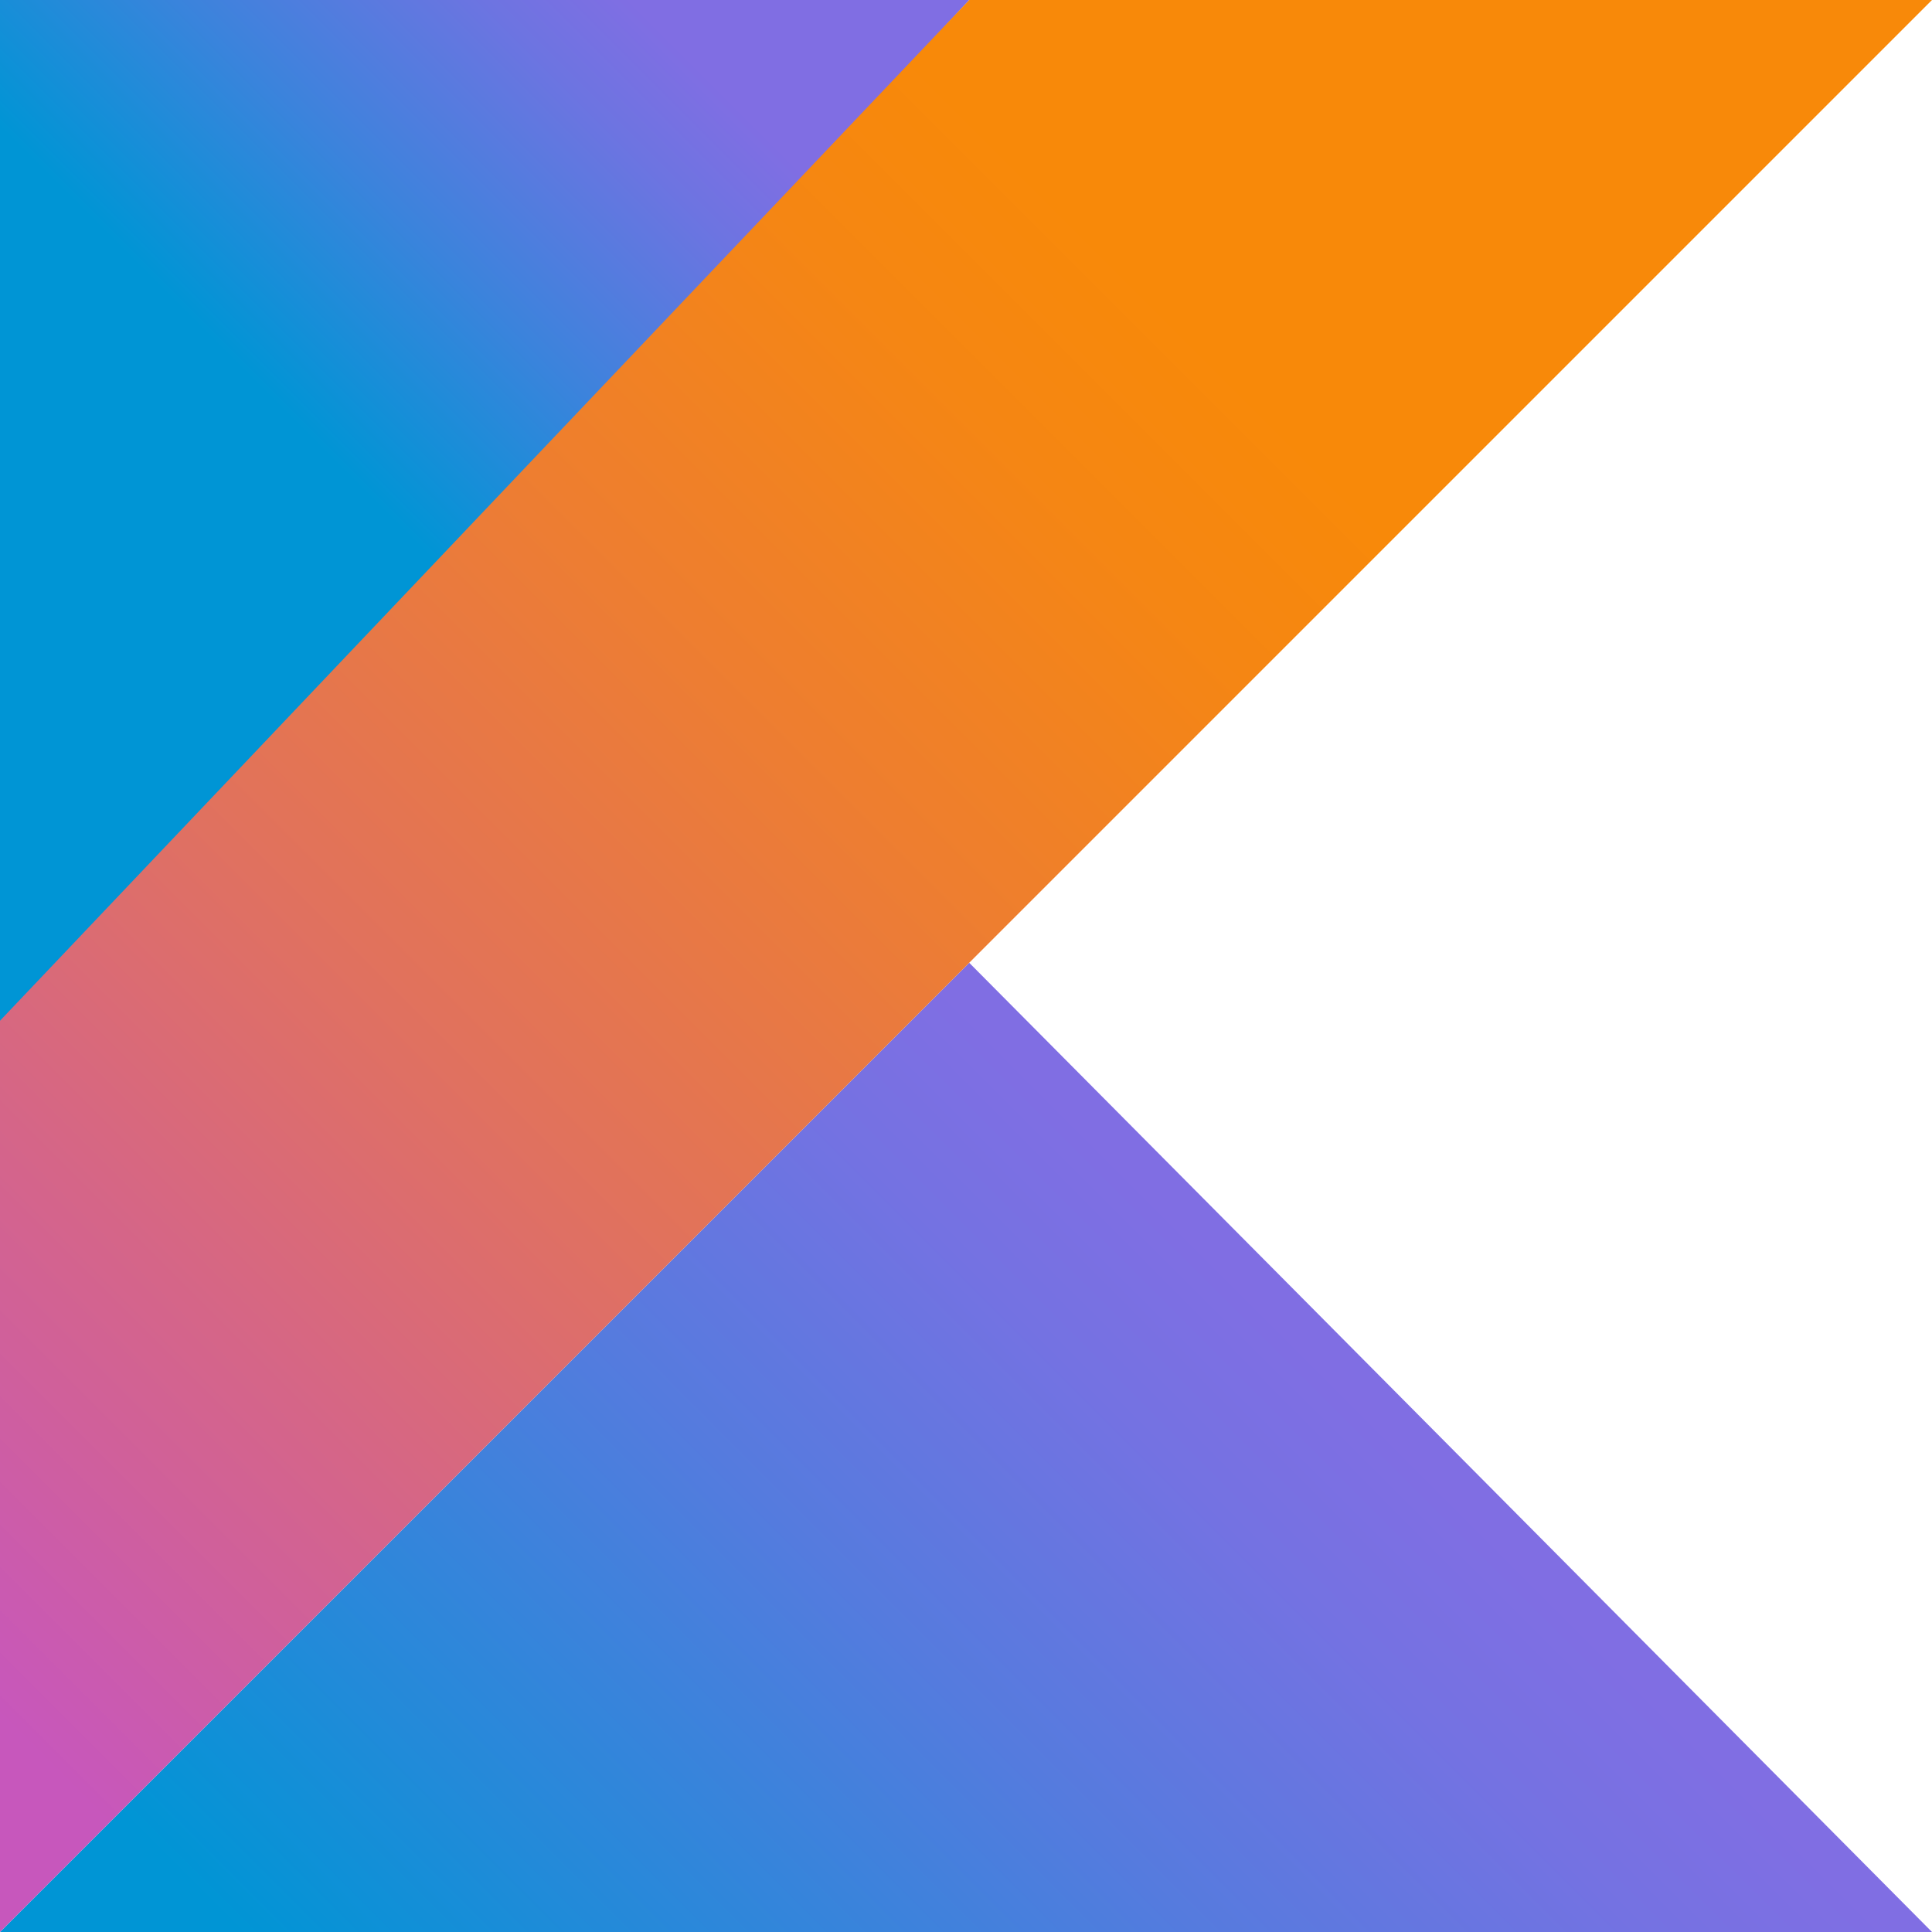
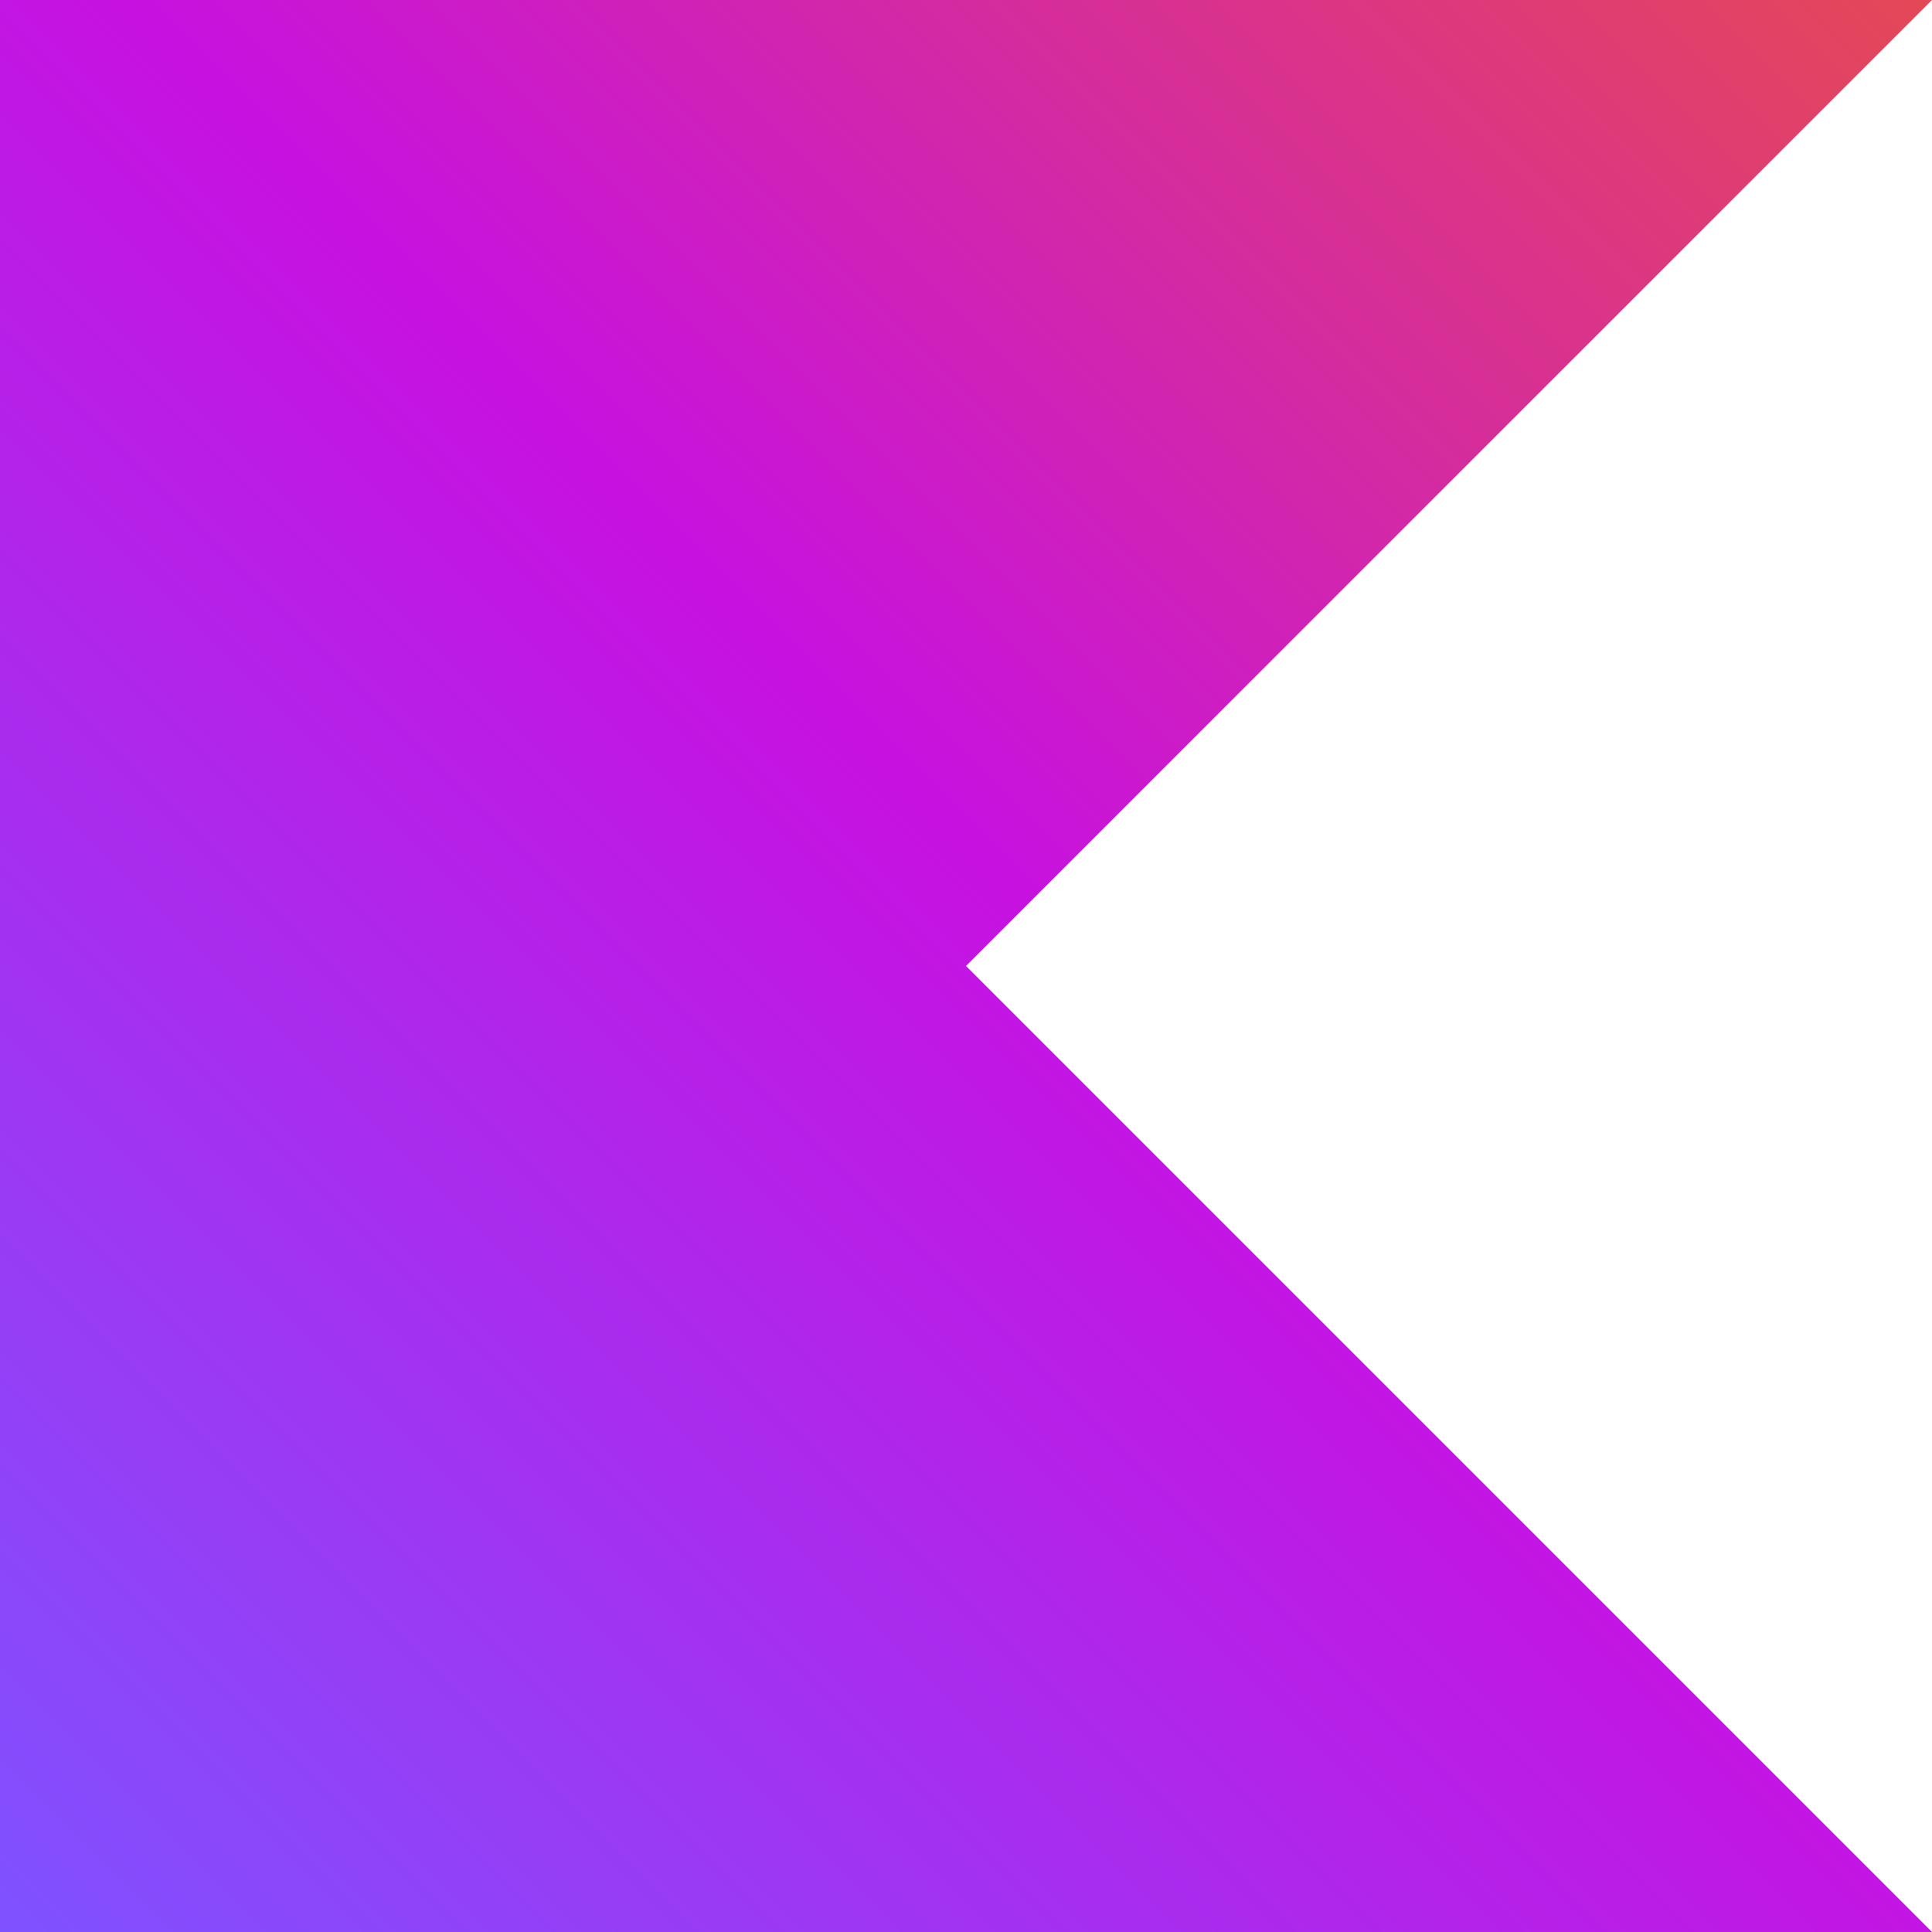
- <svg xmlns="http://www.w3.org/2000/svg" version="1.1" id="Layer_1" x="0px" y="0px" viewBox="0 0 60 60" style="enable-background:new 0 0 60 60;" xml:space="preserve">
-   <g>
-     <linearGradient id="XMLID_3_" gradientUnits="userSpaceOnUse" x1="15.959" y1="-13.014" x2="44.307" y2="15.333" gradientTransform="matrix(1 0 0 -1 0 61)">
-       <stop offset="9.677000e-02" style="stop-color:#0095D5" />
-       <stop offset="0.301" style="stop-color:#238AD9" />
-       <stop offset="0.621" style="stop-color:#557BDE" />
-       <stop offset="0.864" style="stop-color:#7472E2" />
-       <stop offset="1" style="stop-color:#806EE3" />
-     </linearGradient>
-     <polygon id="XMLID_2_" style="fill:url(#XMLID_3_);" points="0,60 30.1,29.9 60,60  " />
-     <linearGradient id="SVGID_1_" gradientUnits="userSpaceOnUse" x1="4.209" y1="48.941" x2="20.673" y2="65.405" gradientTransform="matrix(1 0 0 -1 0 61)">
-       <stop offset="0.118" style="stop-color:#0095D5" />
-       <stop offset="0.418" style="stop-color:#3C83DC" />
-       <stop offset="0.696" style="stop-color:#6D74E1" />
-       <stop offset="0.833" style="stop-color:#806EE3" />
-     </linearGradient>
-     <polygon style="fill:url(#SVGID_1_);" points="0,0 30.1,0 0,32.5  " />
-     <linearGradient id="SVGID_2_" gradientUnits="userSpaceOnUse" x1="-10.102" y1="5.836" x2="45.731" y2="61.669" gradientTransform="matrix(1 0 0 -1 0 61)">
-       <stop offset="0.107" style="stop-color:#C757BC" />
-       <stop offset="0.214" style="stop-color:#D0609A" />
-       <stop offset="0.425" style="stop-color:#E1725C" />
-       <stop offset="0.605" style="stop-color:#EE7E2F" />
-       <stop offset="0.743" style="stop-color:#F58613" />
-       <stop offset="0.823" style="stop-color:#F88909" />
-     </linearGradient>
-     <polygon style="fill:url(#SVGID_2_);" points="30.1,0 0,31.7 0,60 30.1,29.9 60,0  " />
+ <svg xmlns="http://www.w3.org/2000/svg" version="1.1" id="Layer_1" x="0px" y="0px" viewBox="0 0 500 500" style="enable-background:new 0 0 500 500;" xml:space="preserve">
+   <style type="text/css">
+ 	.st0{fill:url(#SVGID_1_);}
+ </style>
+   <g id="Logotypes">
+     <g>
+       <linearGradient id="SVGID_1_" gradientUnits="userSpaceOnUse" x1="500.003" y1="579.106" x2="-9.653803e-02" y2="1079.206" gradientTransform="matrix(0.9998 0 0 0.9998 9.651873e-02 -578.99)">
+         <stop offset="3.435144e-03" style="stop-color:#E44857" />
+         <stop offset="0.469" style="stop-color:#C711E1" />
+         <stop offset="1" style="stop-color:#7F52FF" />
+       </linearGradient>
+       <polygon class="st0" points="500,500 0,500 0,0 500,0 250,250   " />
+     </g>
  </g>
</svg>
